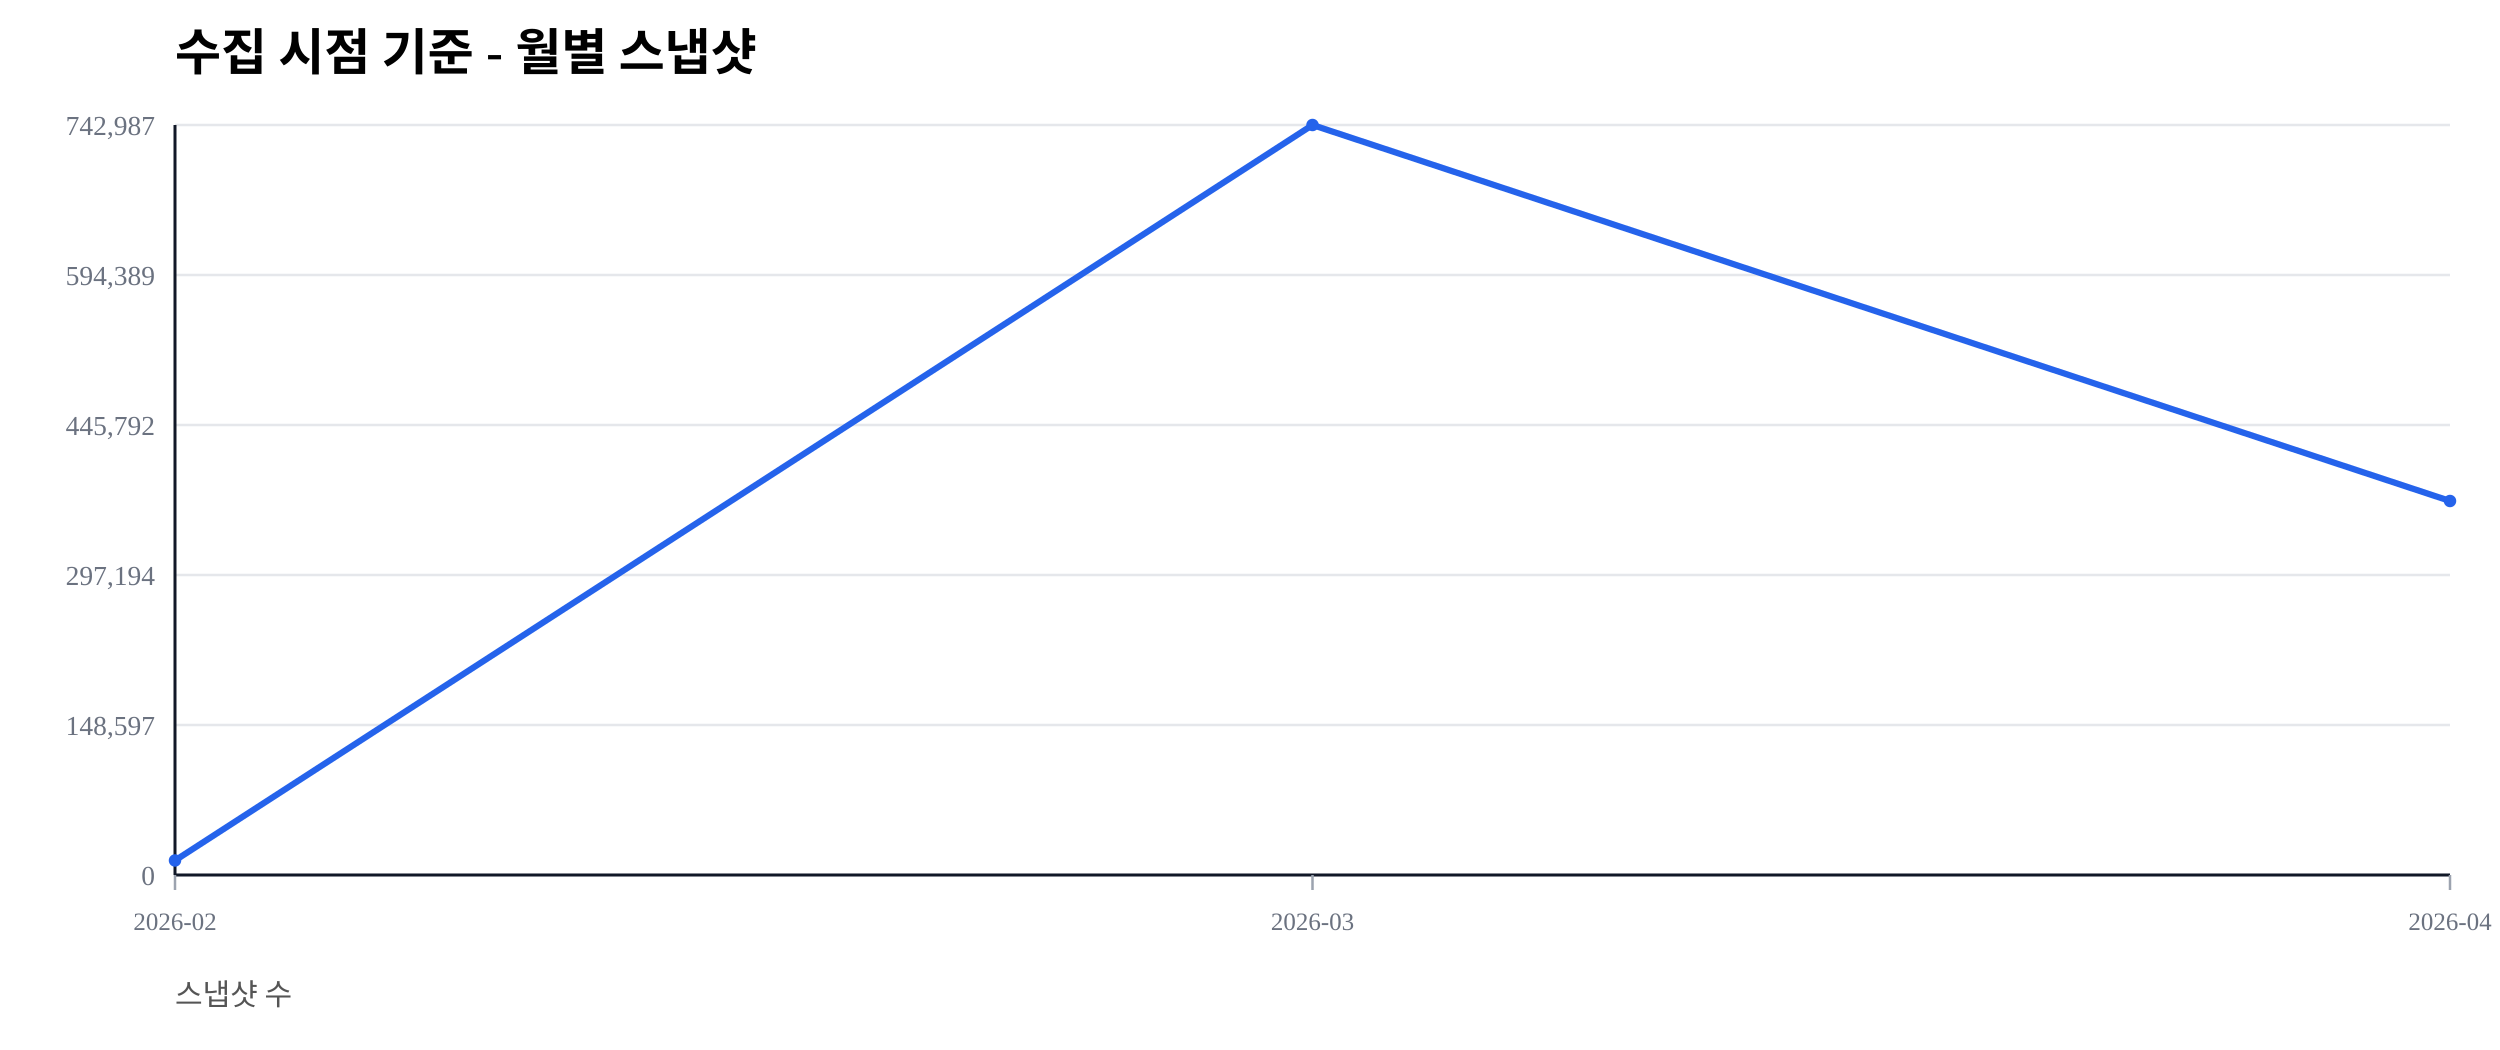
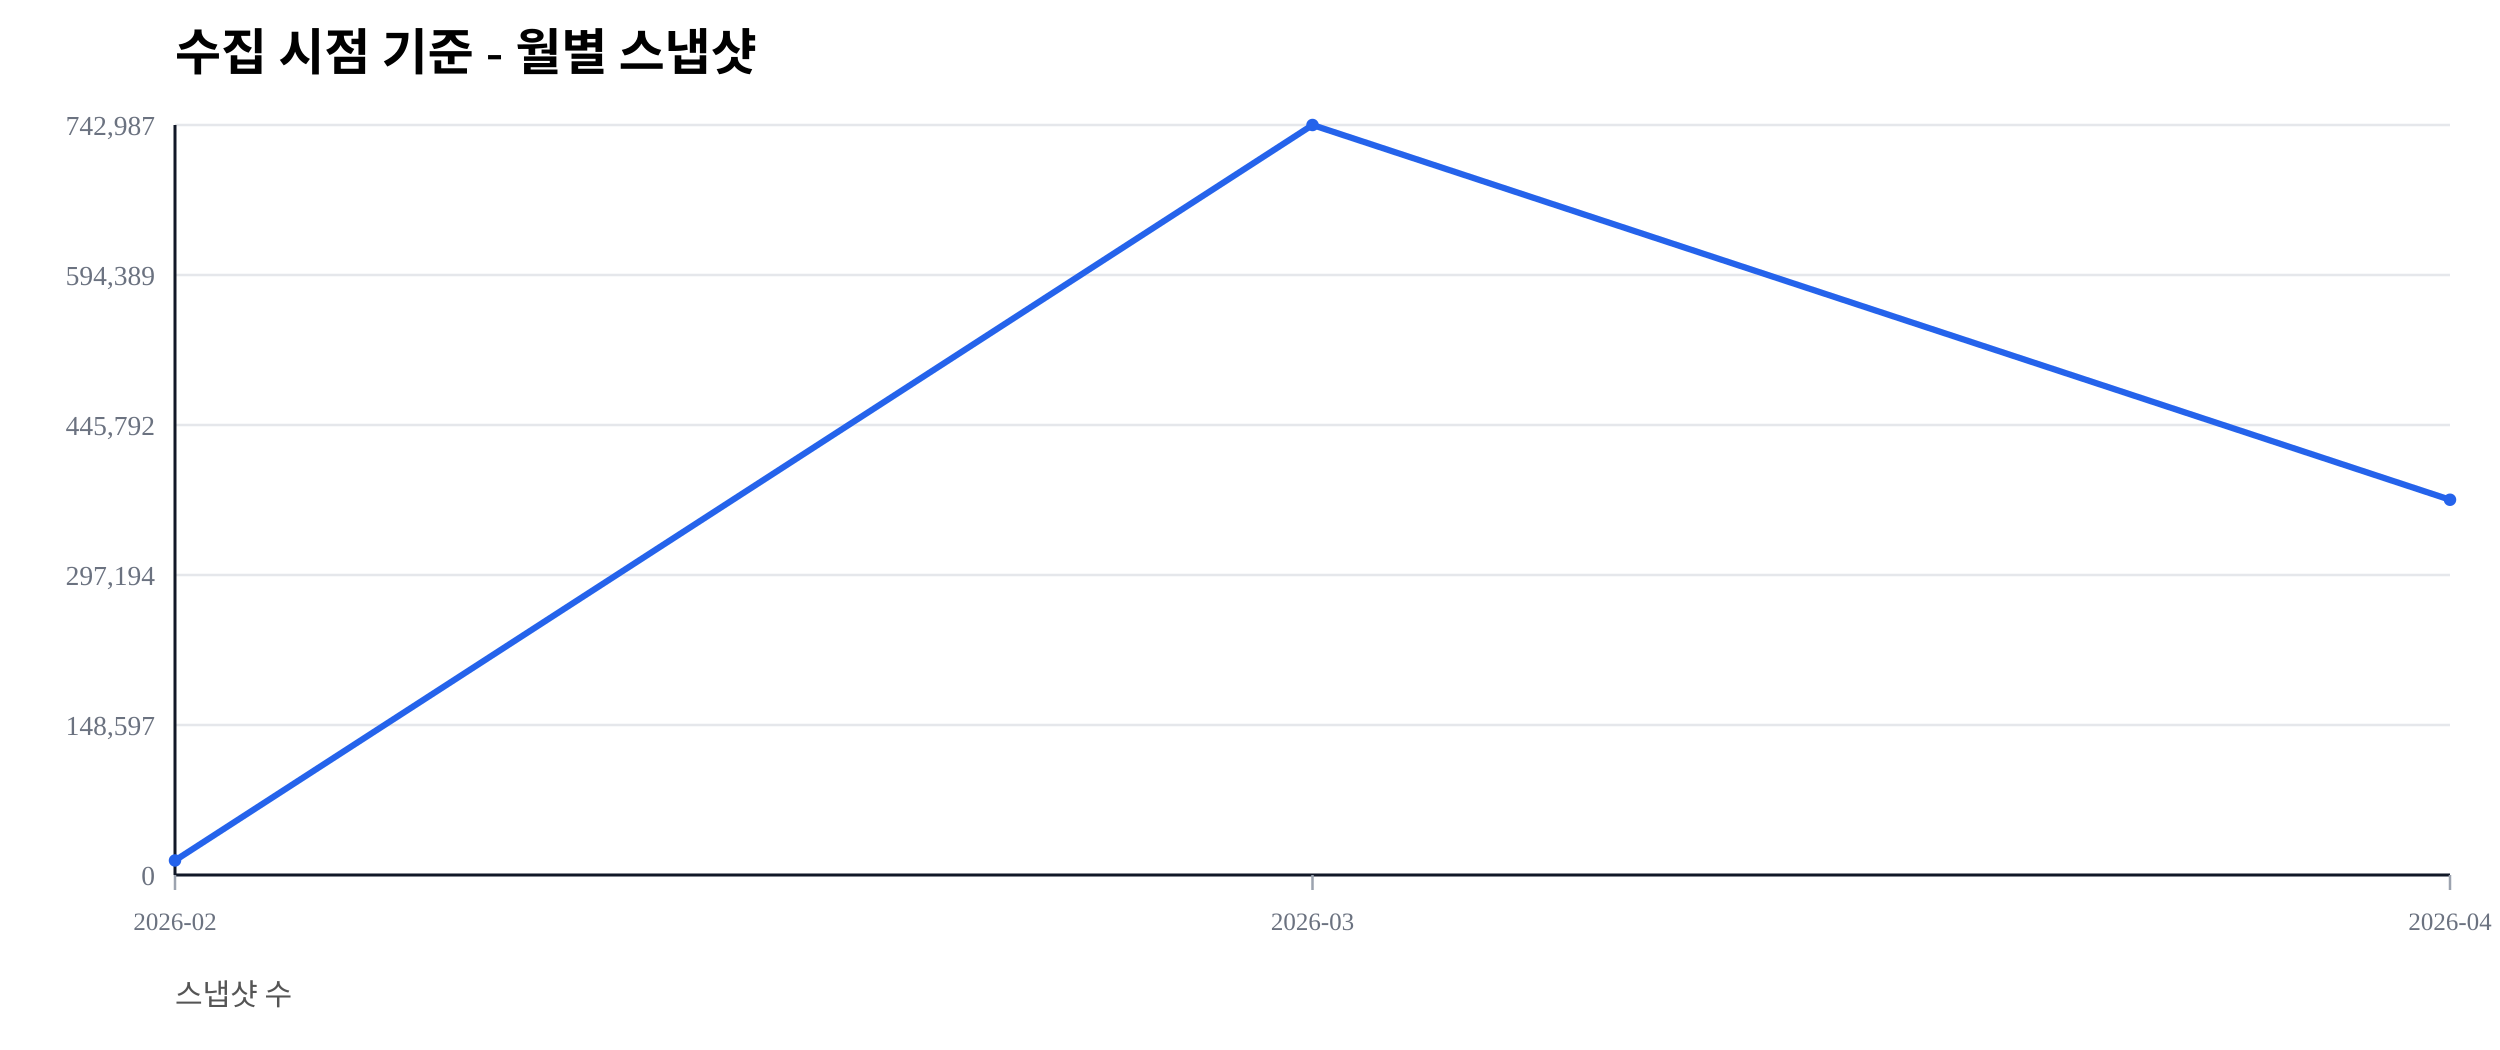
<svg xmlns="http://www.w3.org/2000/svg" width="1000" height="420" viewBox="0 0 1000 420">
  <rect width="100%" height="100%" fill="#ffffff" />
  <text x="70" y="28" font-size="20" font-weight="600">수집 시점 기준 - 월별 스냅샷</text>
  <text x="70" y="402" font-size="12" fill="#555">스냅샷 수</text>
  <line x1="70" y1="350.00" x2="980" y2="350.00" stroke="#e5e7eb" stroke-width="1" />
  <text x="62" y="354.00" font-size="11" fill="#6b7280" text-anchor="end">0</text>
  <line x1="70" y1="290.00" x2="980" y2="290.00" stroke="#e5e7eb" stroke-width="1" />
  <text x="62" y="294.00" font-size="11" fill="#6b7280" text-anchor="end">148,597</text>
  <line x1="70" y1="230.00" x2="980" y2="230.00" stroke="#e5e7eb" stroke-width="1" />
  <text x="62" y="234.00" font-size="11" fill="#6b7280" text-anchor="end">297,194</text>
  <line x1="70" y1="170.00" x2="980" y2="170.00" stroke="#e5e7eb" stroke-width="1" />
  <text x="62" y="174.00" font-size="11" fill="#6b7280" text-anchor="end">445,792</text>
  <line x1="70" y1="110.00" x2="980" y2="110.00" stroke="#e5e7eb" stroke-width="1" />
  <text x="62" y="114.00" font-size="11" fill="#6b7280" text-anchor="end">594,389</text>
  <line x1="70" y1="50.00" x2="980" y2="50.00" stroke="#e5e7eb" stroke-width="1" />
  <text x="62" y="54.00" font-size="11" fill="#6b7280" text-anchor="end">742,987</text>
  <line x1="70" y1="350" x2="980" y2="350" stroke="#111827" stroke-width="1.2" />
  <line x1="70" y1="50" x2="70" y2="350" stroke="#111827" stroke-width="1.2" />
  <line x1="70.00" y1="350" x2="70.00" y2="356" stroke="#9ca3af" stroke-width="1" />
  <text x="70.00" y="372" font-size="10" fill="#6b7280" text-anchor="middle">2026-02</text>
  <line x1="525.00" y1="350" x2="525.00" y2="356" stroke="#9ca3af" stroke-width="1" />
  <text x="525.00" y="372" font-size="10" fill="#6b7280" text-anchor="middle">2026-03</text>
  <line x1="980.00" y1="350" x2="980.00" y2="356" stroke="#9ca3af" stroke-width="1" />
  <text x="980.00" y="372" font-size="10" fill="#6b7280" text-anchor="middle">2026-04</text>
-   <polyline fill="none" stroke="#2563eb" stroke-width="2.5" points="70.00,344.19 525.00,50.00 980.00,200.40" />
+   <polyline fill="none" stroke="#2563eb" stroke-width="2.5" points="70.00,344.19 525.00,50.00 980.00,199.90" />
  <circle cx="70.00" cy="344.19" r="2.5" fill="#2563eb" />
  <circle cx="525.00" cy="50.00" r="2.5" fill="#2563eb" />
-   <circle cx="980.00" cy="200.40" r="2.5" fill="#2563eb" />
+   <circle cx="980.00" cy="199.90" r="2.5" fill="#2563eb" />
</svg>
